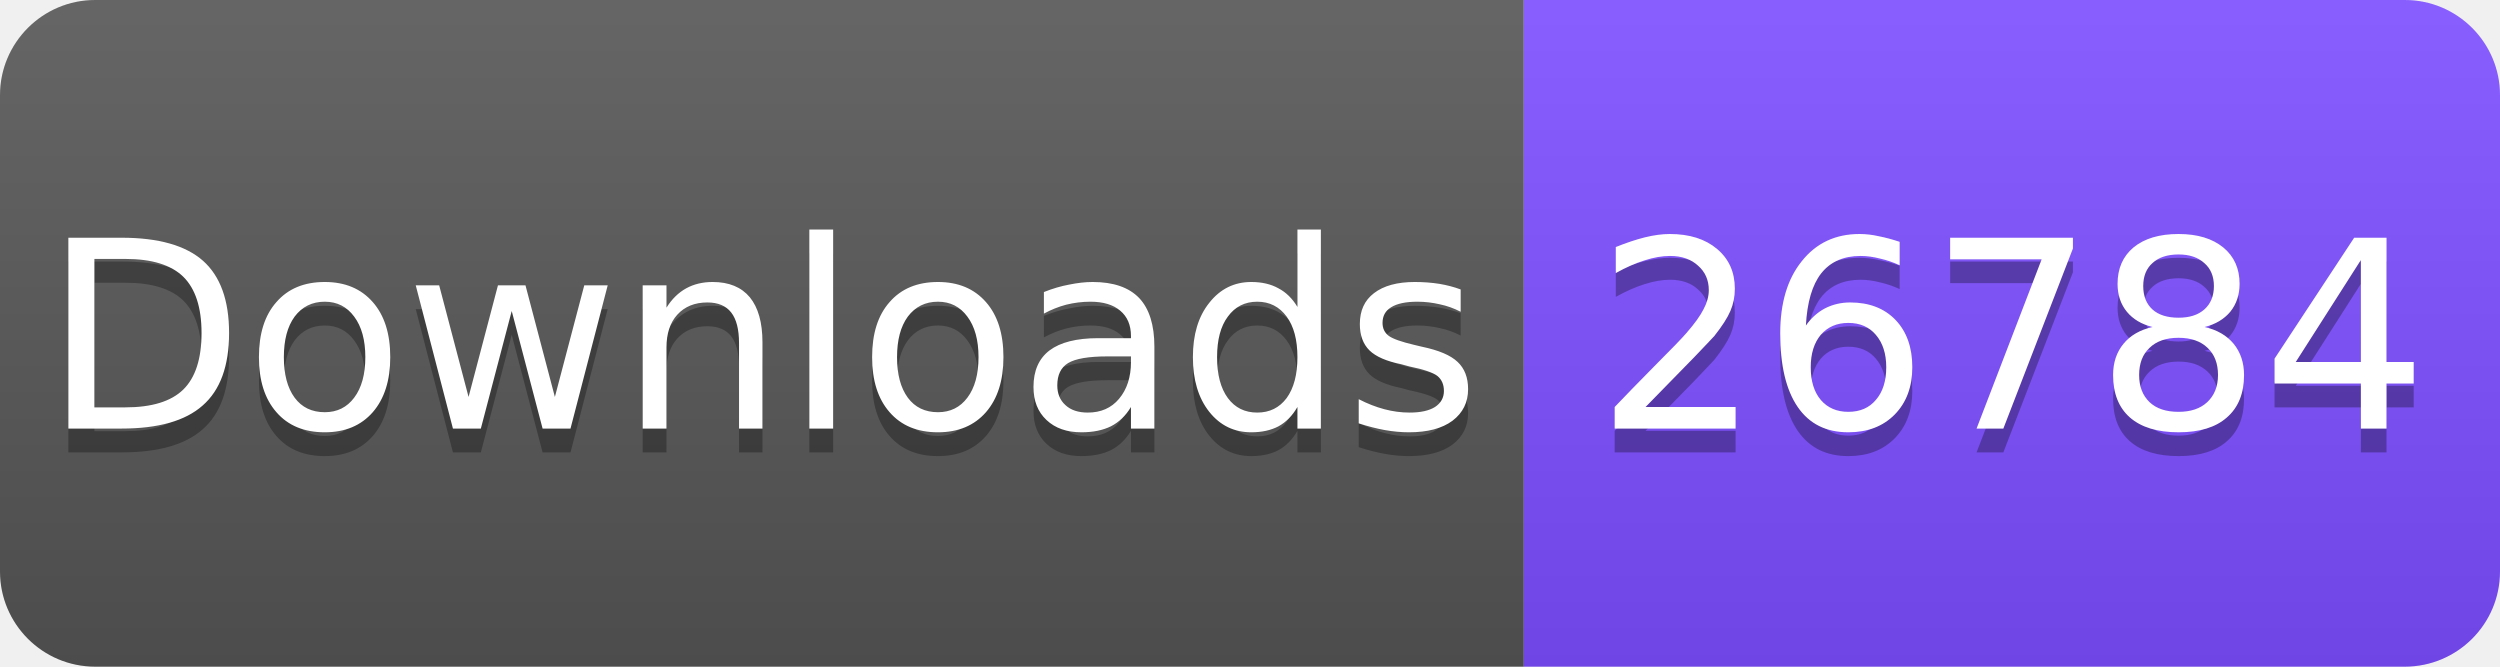
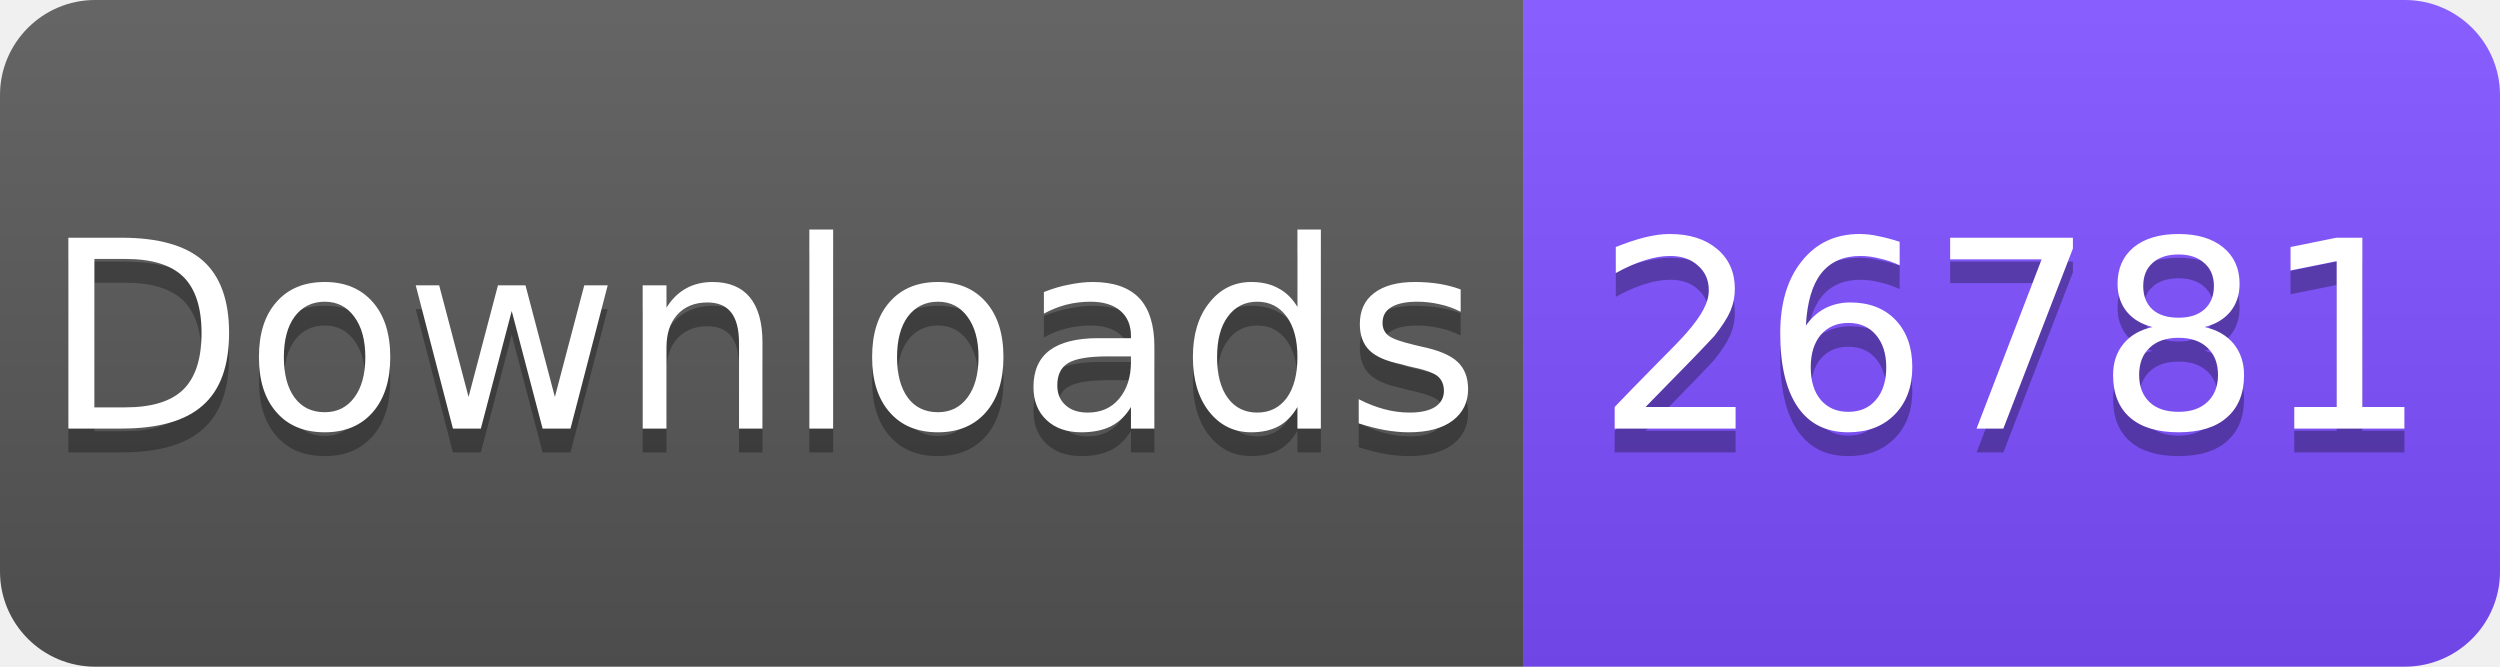
<svg xmlns="http://www.w3.org/2000/svg" width="105" height="28" viewBox="0 0 105 28">
  <linearGradient id="s" x2="0" y2="100%">
    <stop offset="0" stop-color="#fff" stop-opacity=".1" />
    <stop offset="1" stop-opacity=".1" />
  </linearGradient>
  <clipPath id="r">
    <rect width="105" height="28" rx="4" fill="#fff" />
  </clipPath>
  <g clip-path="url(#r)">
    <rect width="64" height="28" fill="#555" />
    <rect x="64" width="41" height="28" fill="#7C4DFF" />
    <rect width="105" height="28" fill="url(#s)" />
  </g>
  <g fill="#fff" text-anchor="middle" font-family="Verdana,Geneva,DejaVu Sans,sans-serif" font-size="11">
    <text x="32" y="19" fill="#010101" fill-opacity=".3">Downloads</text>
    <text x="32" y="18">Downloads</text>
-     <text x="84.5" y="19" fill="#010101" fill-opacity=".3">26784</text>
-     <text x="84.5" y="18">26784</text>
+     <text x="84.5" y="19" fill="#010101" fill-opacity=".3">26781</text>
+     <text x="84.5" y="18">26781</text>
  </g>
</svg>
